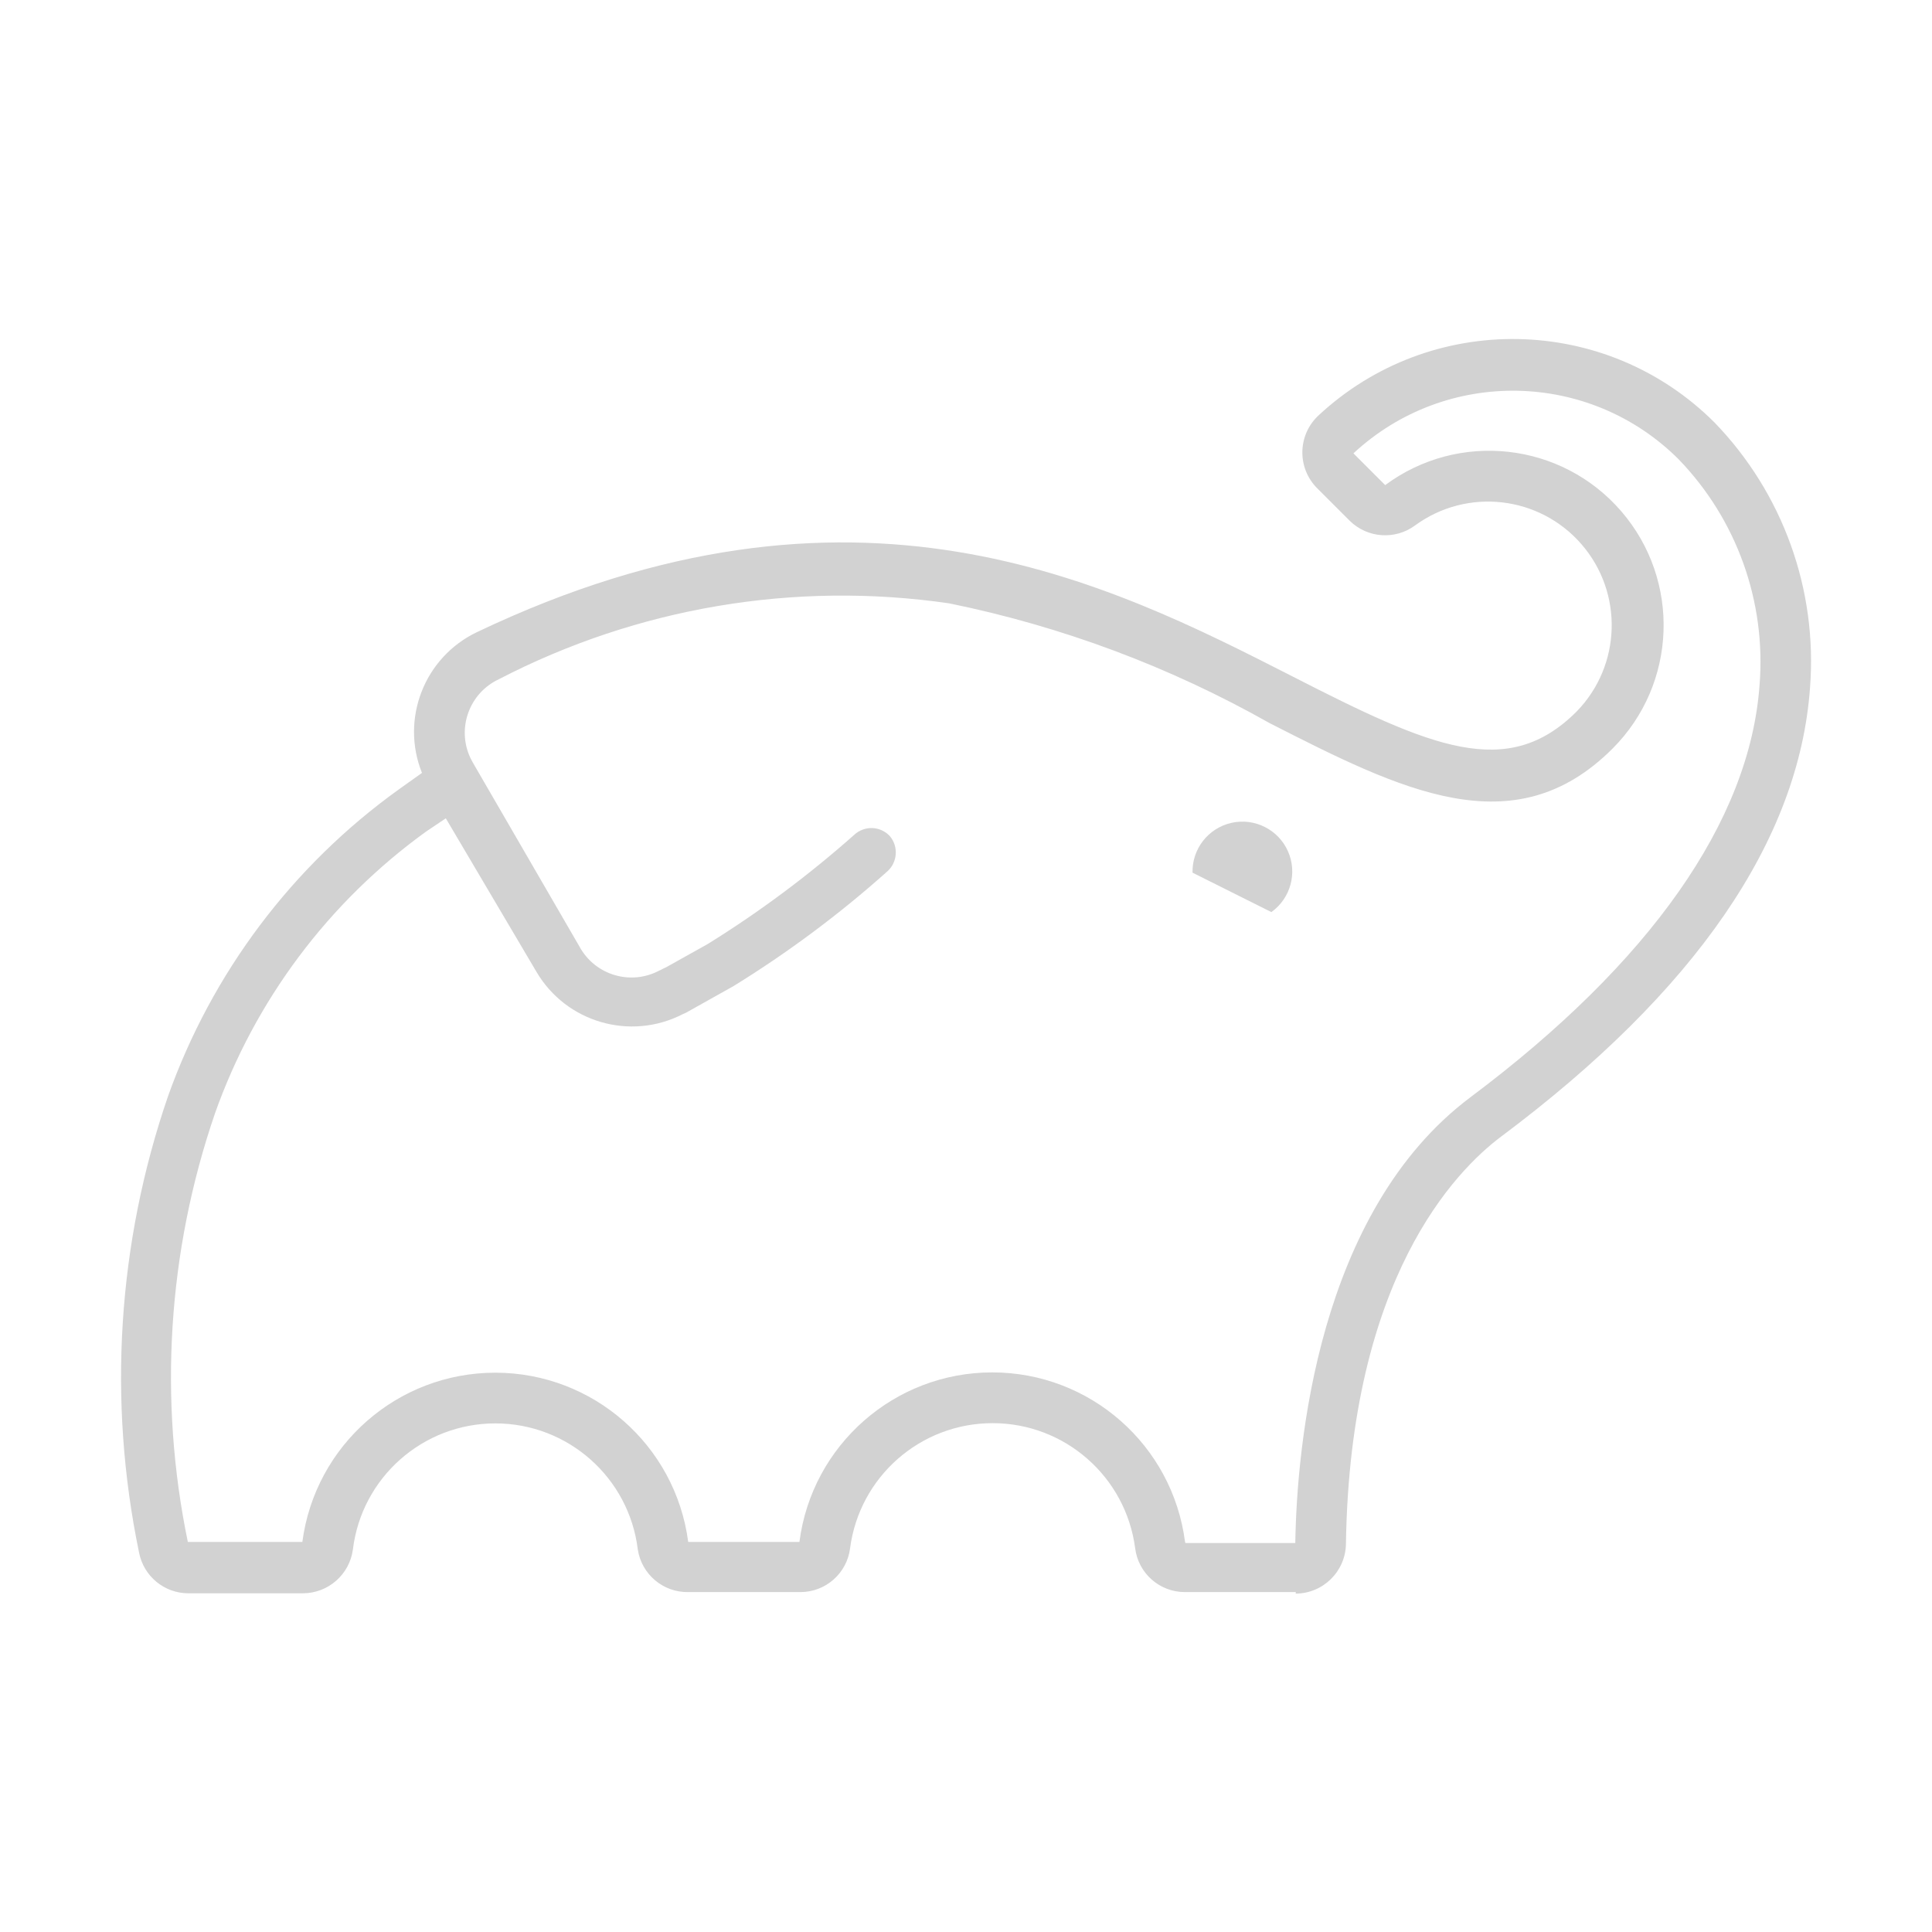
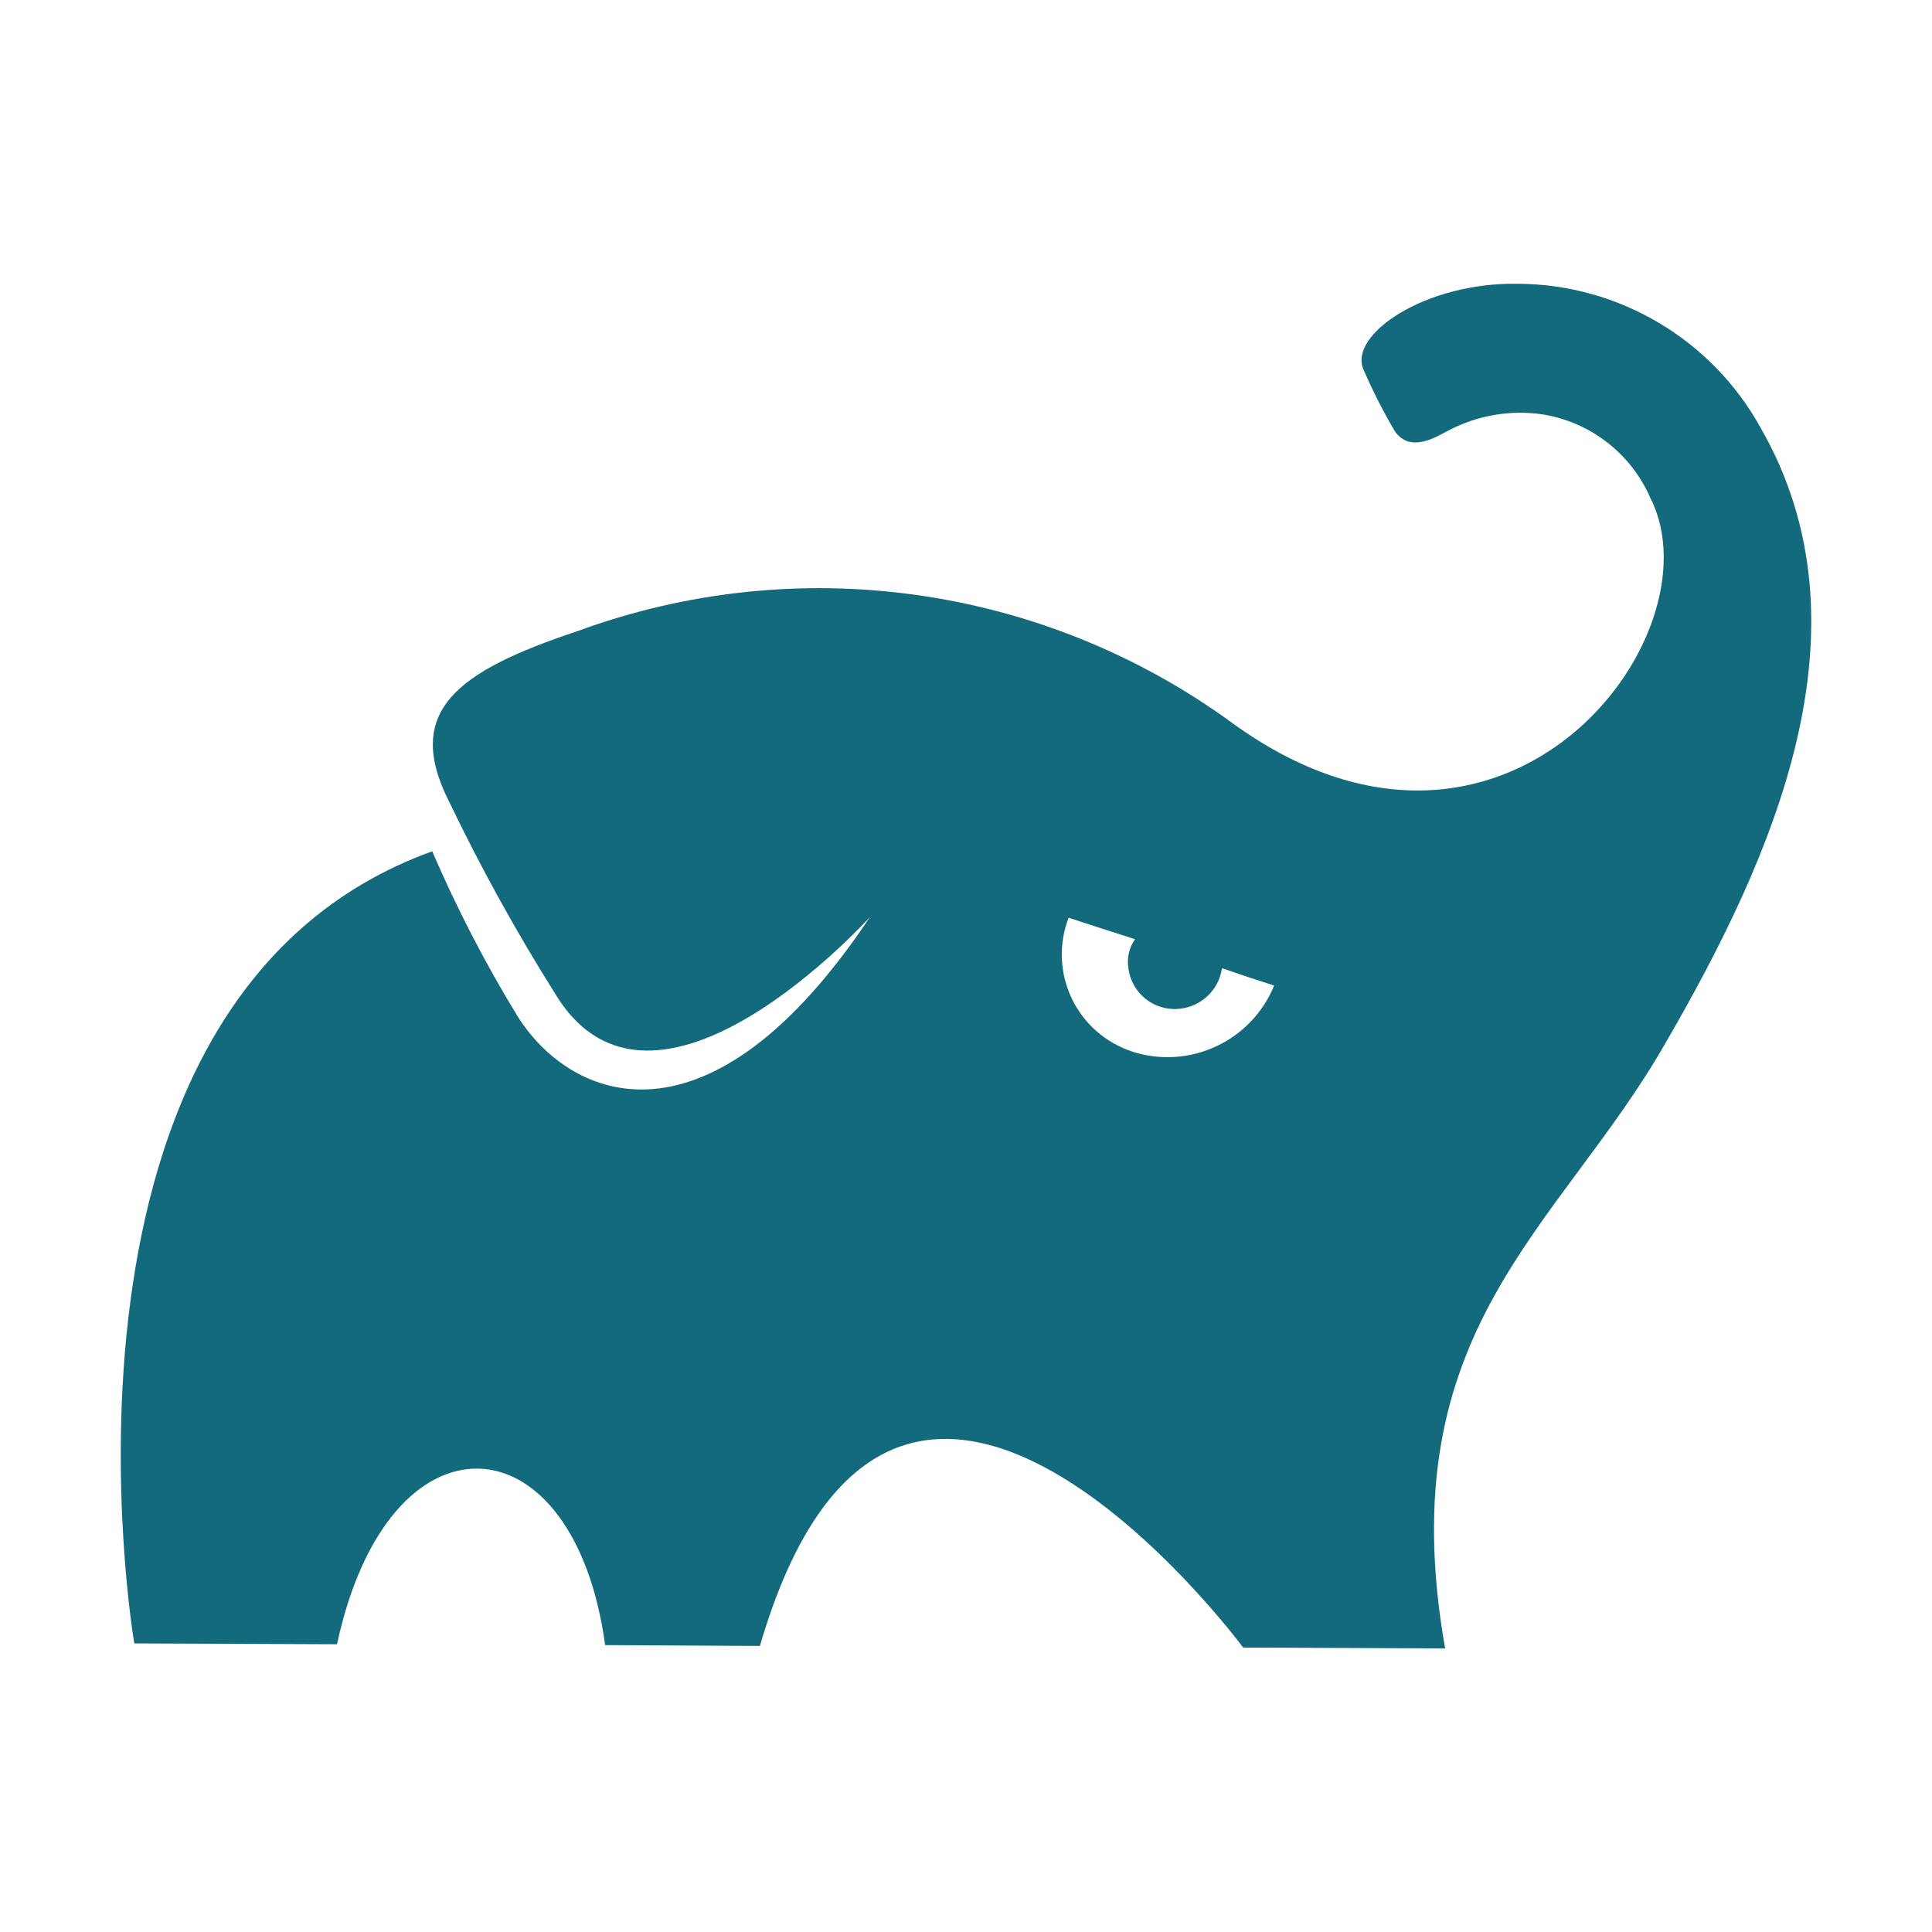
<svg xmlns="http://www.w3.org/2000/svg" viewBox="0 0 32 32">
-   <path d="M21.463,26.37H19.625a.829.829,0,0,1-.823-.725,2.381,2.381,0,0,0-4.722,0,.829.829,0,0,1-.823.725H11.4a.831.831,0,0,1-.836-.705,2.377,2.377,0,0,0-4.719,0,.837.837,0,0,1-.826.725h-1.9a.832.832,0,0,1-.816-.676,14.3,14.3,0,0,1,.48-7.557A10.655,10.655,0,0,1,6.6,13.079l.389-.277A1.83,1.83,0,0,1,7.9,10.47c6.237-2.972,10.45-.826,13.516.738,2.286,1.169,3.55,1.728,4.7.575A2.048,2.048,0,0,0,23.442,8.7a.836.836,0,0,1-1.087-.075l-.542-.542A.837.837,0,0,1,21.819,6.9l.013-.013A4.726,4.726,0,0,1,28.4,7a5.686,5.686,0,0,1,1.58,4.386c-.179,2.531-1.9,5.036-5.12,7.442-.748.562-2.5,2.339-2.567,6.741a.836.836,0,0,1-.833.826Zm-1.828-.813h1.819c.026-1.6.369-5.489,2.906-7.387,2.968-2.224,4.624-4.572,4.784-6.828a4.825,4.825,0,0,0-1.339-3.733,3.883,3.883,0,0,0-5.388-.1l.526.526A2.89,2.89,0,0,1,26.708,12.4c-1.633,1.633-3.507.683-5.676-.421a18.152,18.152,0,0,0-5.313-1.986,12.346,12.346,0,0,0-7.458,1.258.979.979,0,0,0-.471,1.3q.018.037.039.075l.066.114h0L9.6,15.682a.98.98,0,0,0,1.33.388l.005,0,.043-.023.055-.026.689-.385a17.769,17.769,0,0,0,2.427-1.809.417.417,0,0,1,.59.022l0,0a.421.421,0,0,1-.042.584,18.01,18.01,0,0,1-2.548,1.9h0l-.787.441-.058.026a1.836,1.836,0,0,1-2.42-.706l-1.5-2.54-.326.219a9.789,9.789,0,0,0-3.5,4.676,13.469,13.469,0,0,0-.447,7.09H5.008a3.223,3.223,0,0,1,6.391,0h1.842a3.22,3.22,0,0,1,6.387,0Zm1.423-10.45-1.306-.653h0a.826.826,0,1,1,1.306.653Z" style="fill:#d2d2d2" />
+   <path d="M29.16,7.083A4.62,4.62,0,0,0,25.143,4.7c-1.535-.027-2.8.836-2.563,1.412A9.092,9.092,0,0,0,23.1,7.138c.26.384.713.082.877,0a2.552,2.552,0,0,1,1.576-.274,2.352,2.352,0,0,1,1.782,1.384c1.165,2.289-2.426,6.991-6.922,3.729A11.606,11.606,0,0,0,9.558,10.456c-1.974.658-2.892,1.316-2.111,2.838a31.6,31.6,0,0,0,1.741,3.153c1.631,2.728,5.223-1.261,5.223-1.261C11.737,19.2,9.448,18.228,8.571,16.83A21.64,21.64,0,0,1,7.159,14.1C.4,16.542,2.224,27.22,2.224,27.22l3.358.014c.85-3.962,3.92-3.8,4.441.014l2.563.014c2.262-7.731,8.005.027,8.005.027l3.345.014c-.932-5.277,1.878-6.936,3.646-10.02C29.379,14.184,31.065,10.4,29.16,7.083Zm-10.4,10.336A1.691,1.691,0,0,1,17.7,15.2s.411.137,1.1.356a.648.648,0,0,0-.11.48.771.771,0,0,0,.85.672.787.787,0,0,0,.7-.672q.411.144.864.288A1.91,1.91,0,0,1,18.755,17.419Z" style="fill:#136a7d" />
</svg>
